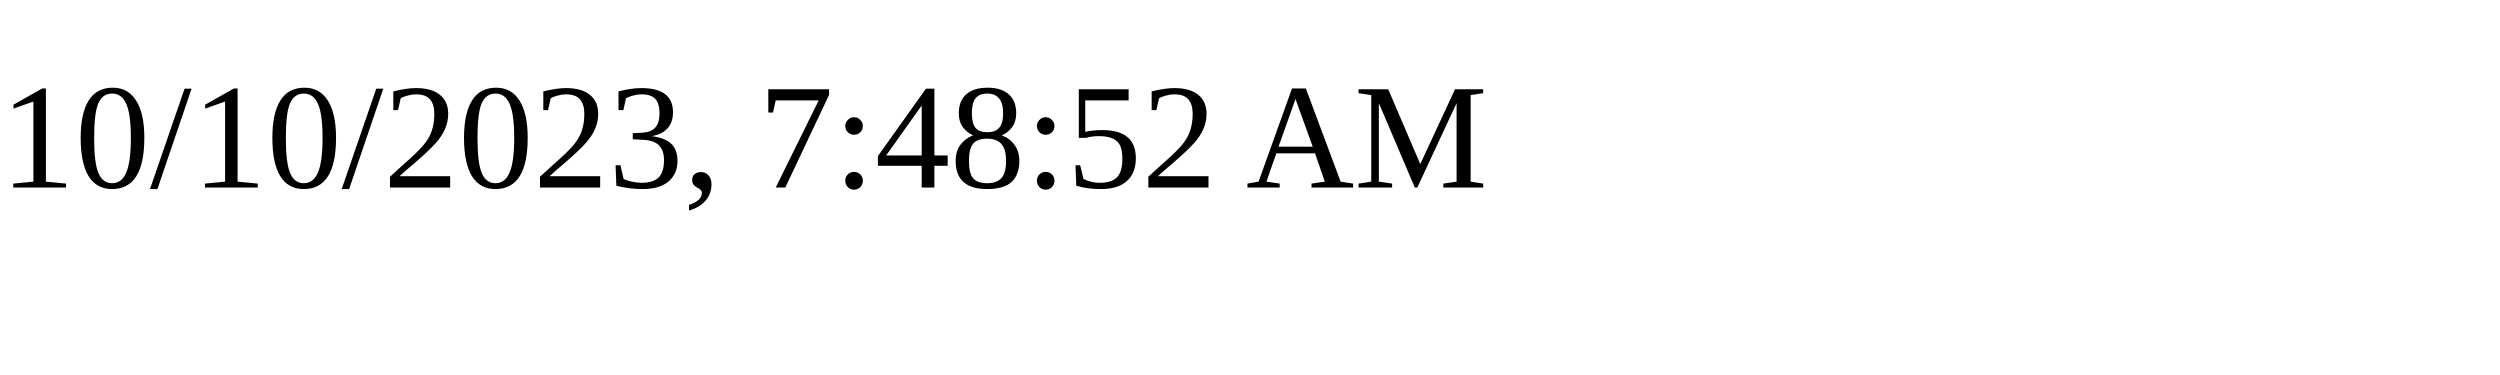
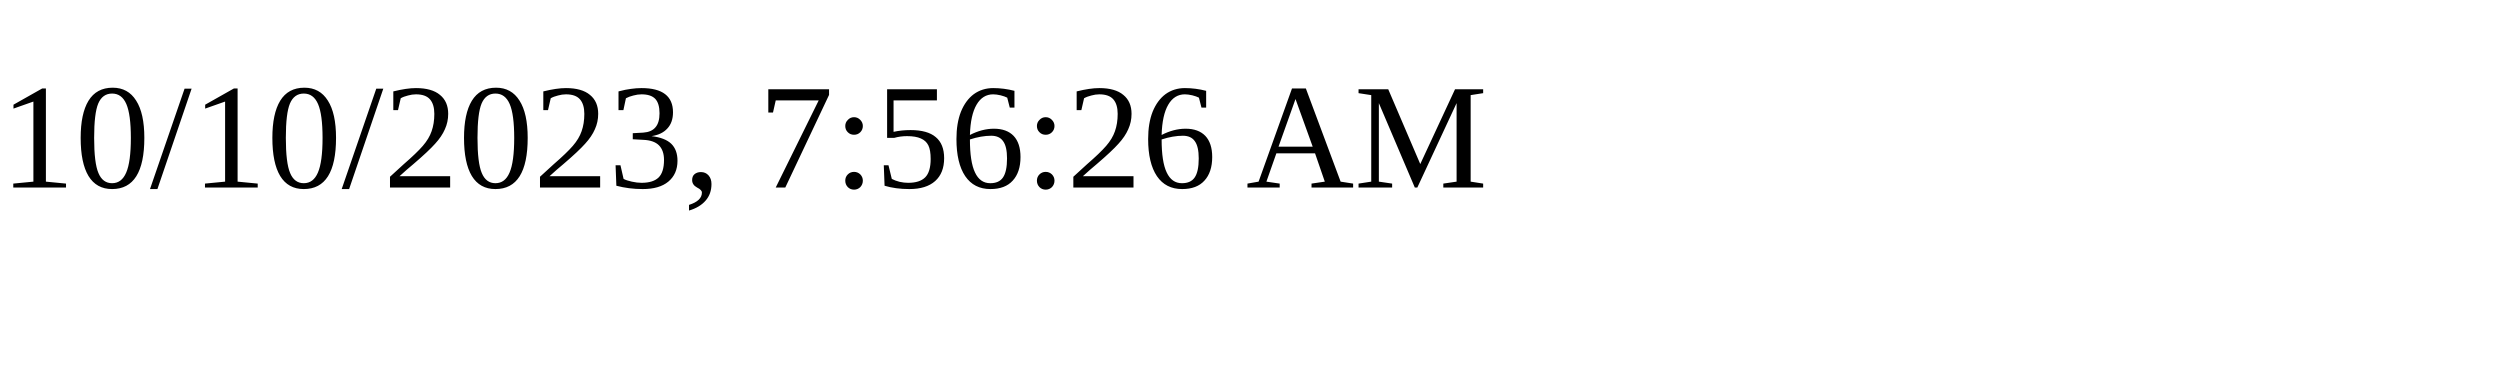
<svg xmlns="http://www.w3.org/2000/svg" height="30" width="200">
-   <text x="0" y="15">10/10/2023, 7:48:52 AM</text>
+   <text x="0" y="15">10/10/2023, 7:56:26 AM</text>
</svg>
